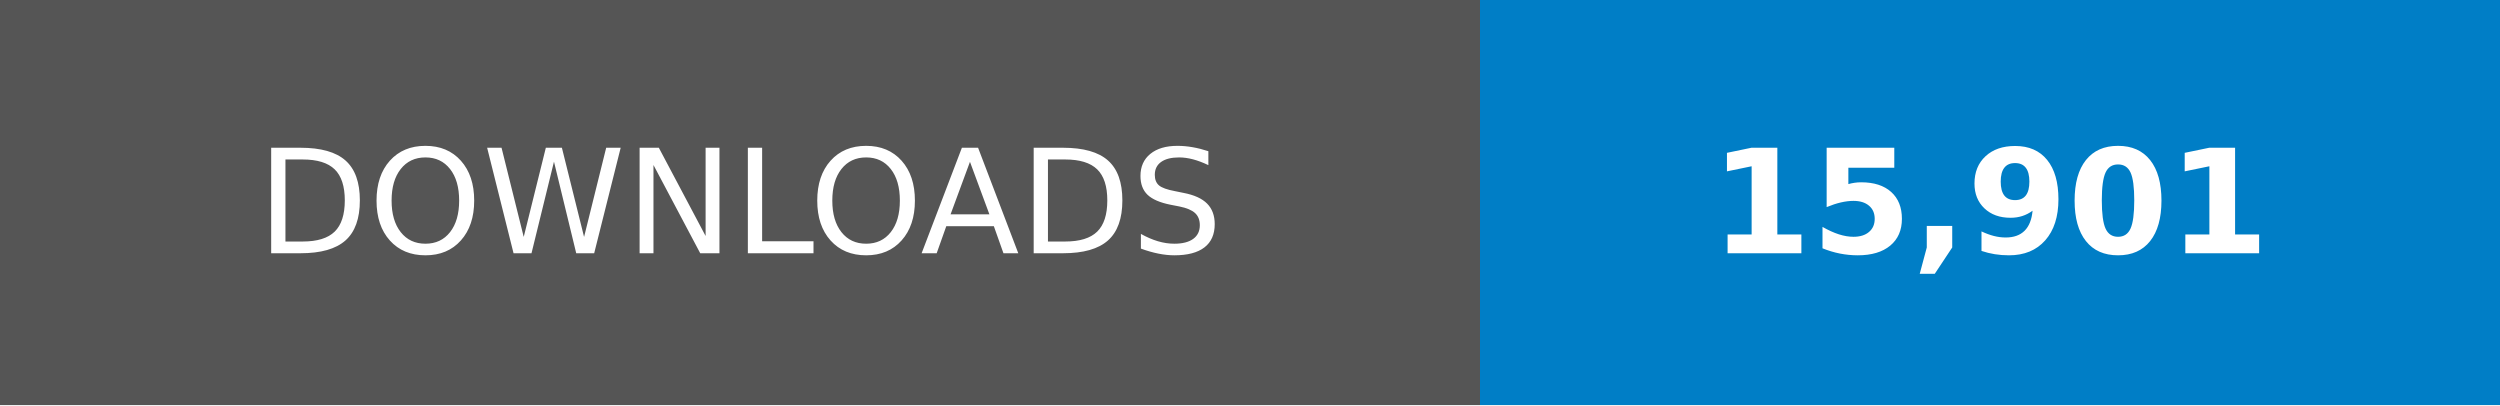
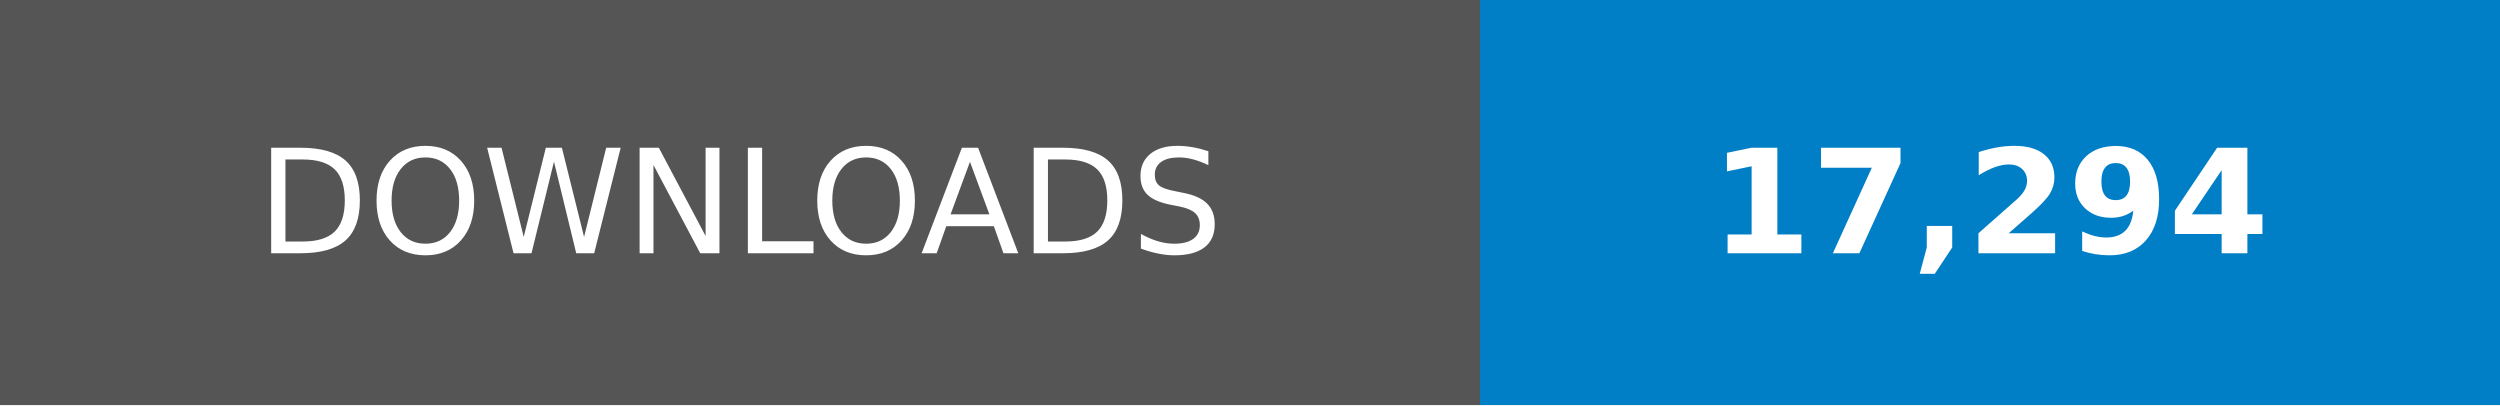
- <svg xmlns="http://www.w3.org/2000/svg" width="246.79" height="40" viewBox="0 0 172.75 28" role="img" aria-label="DOWNLOADS: 15,901">
+ <svg xmlns="http://www.w3.org/2000/svg" width="246.79" height="40" viewBox="0 0 172.75 28" role="img" aria-label="DOWNLOADS: 17,294">
  <g shape-rendering="crispEdges">
    <rect width="102.25" height="28" fill="#555" />
    <rect x="102.25" width="70.5" height="28" fill="#007ec6" />
  </g>
  <g fill="#fff" text-anchor="middle" font-family="Verdana,Geneva,DejaVu Sans,sans-serif" text-rendering="geometricPrecision" font-size="100">
    <text transform="scale(.1)" x="511.25" y="175" textLength="782.5">DOWNLOADS</text>
-     <text transform="scale(.1)" x="1375" y="175" textLength="465" font-weight="bold">15,901</text>
+     <text transform="scale(.1)" x="1375" y="175" textLength="465" font-weight="bold">17,294</text>
  </g>
</svg>
